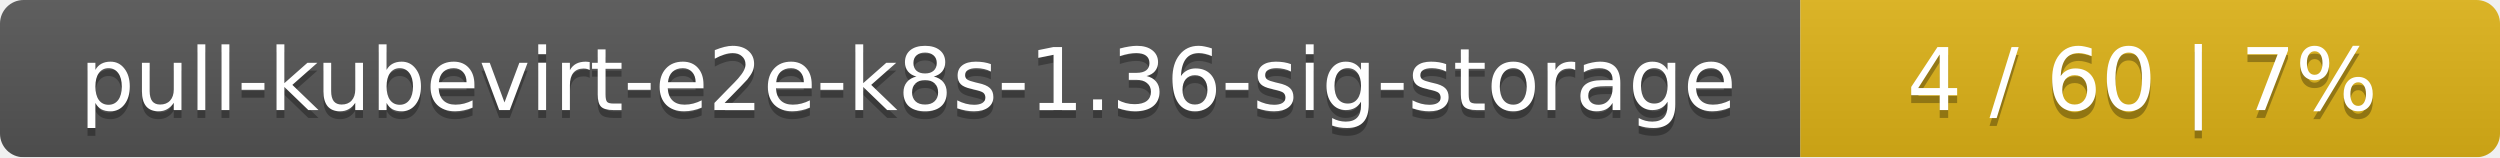
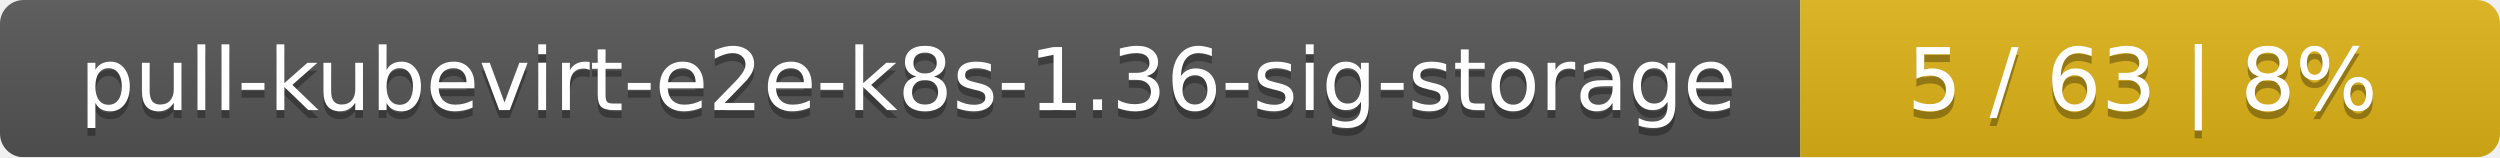
<svg xmlns="http://www.w3.org/2000/svg" width="318" height="20">
  <linearGradient id="smooth" x2="0" y2="100%">
    <stop offset="0" stop-color="#bbb" stop-opacity=".1" />
    <stop offset="1" stop-opacity=".1" />
  </linearGradient>
  <mask id="round">
    <rect width="318" height="20" rx="3" fill="#fff" />
  </mask>
  <g mask="url(#round)">
    <rect width="229" height="20" fill="#555" />
    <rect x="229" width="89" height="20" fill="#dfb317" />
    <rect width="318" height="20" fill="url(#smooth)" />
  </g>
  <g fill="#fff" text-anchor="middle" font-family="DejaVu Sans,Verdana,Geneva,sans-serif" font-size="11">
    <text x="115.5" y="15" fill="#010101" fill-opacity=".3">pull-kubevirt-e2e-k8s-1.36-sig-storage</text>
    <text x="115.5" y="14">pull-kubevirt-e2e-k8s-1.36-sig-storage</text>
-     <text x="272.5" y="15" fill="#010101" fill-opacity=".3">4 / 60    |    7%</text>
-     <text x="272.5" y="14">4 / 60    |    7%</text>
+     <text x="272.5" y="15" fill="#010101" fill-opacity=".3">5 / 63    |    8%</text>
+     <text x="272.5" y="14">5 / 63    |    8%</text>
  </g>
</svg>
